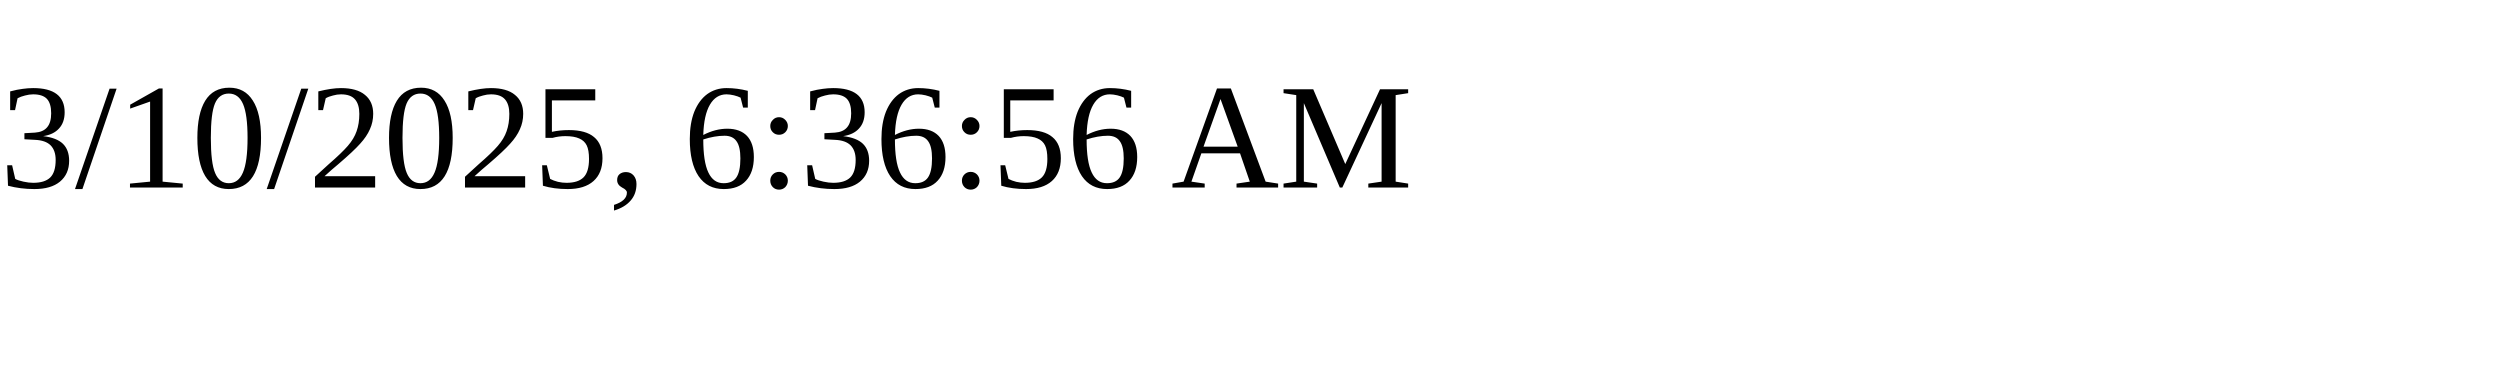
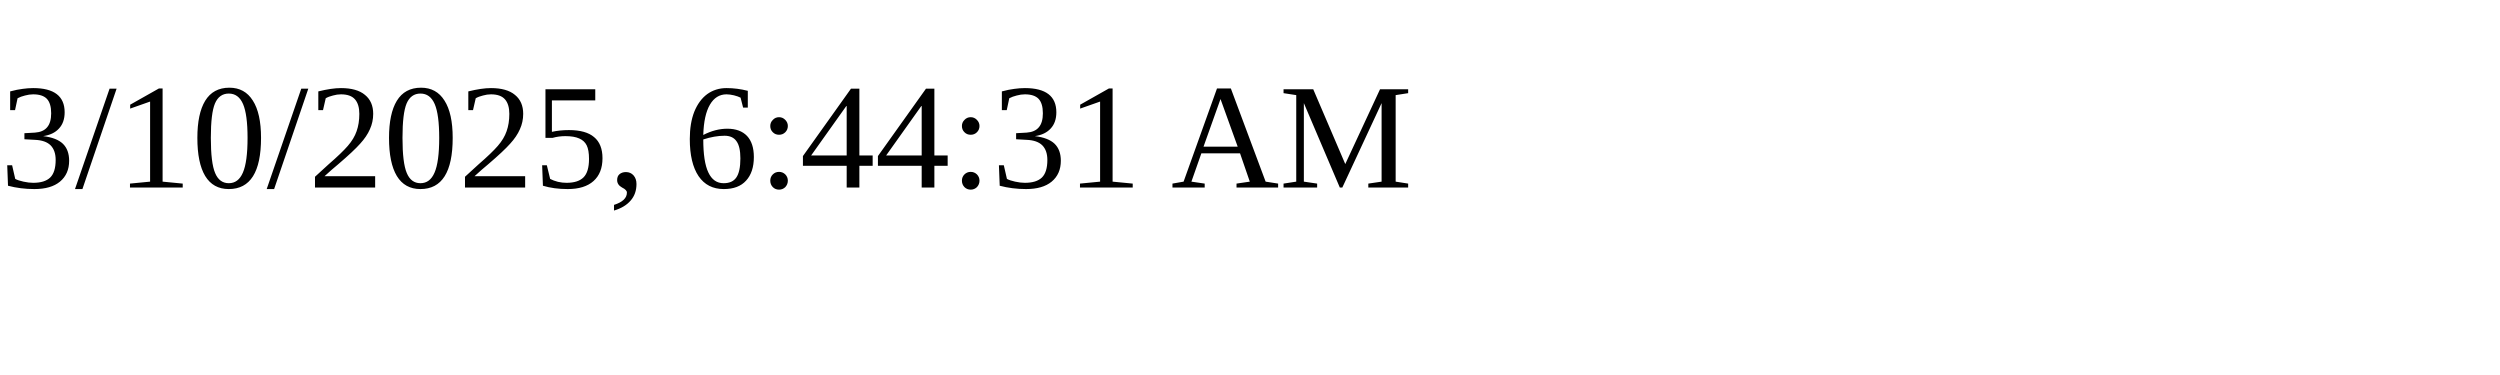
<svg xmlns="http://www.w3.org/2000/svg" height="30" width="200">
-   <text x="0" y="15">3/10/2025, 6:36:56 AM</text>
+   <text x="0" y="15">3/10/2025, 6:44:31 AM</text>
</svg>
